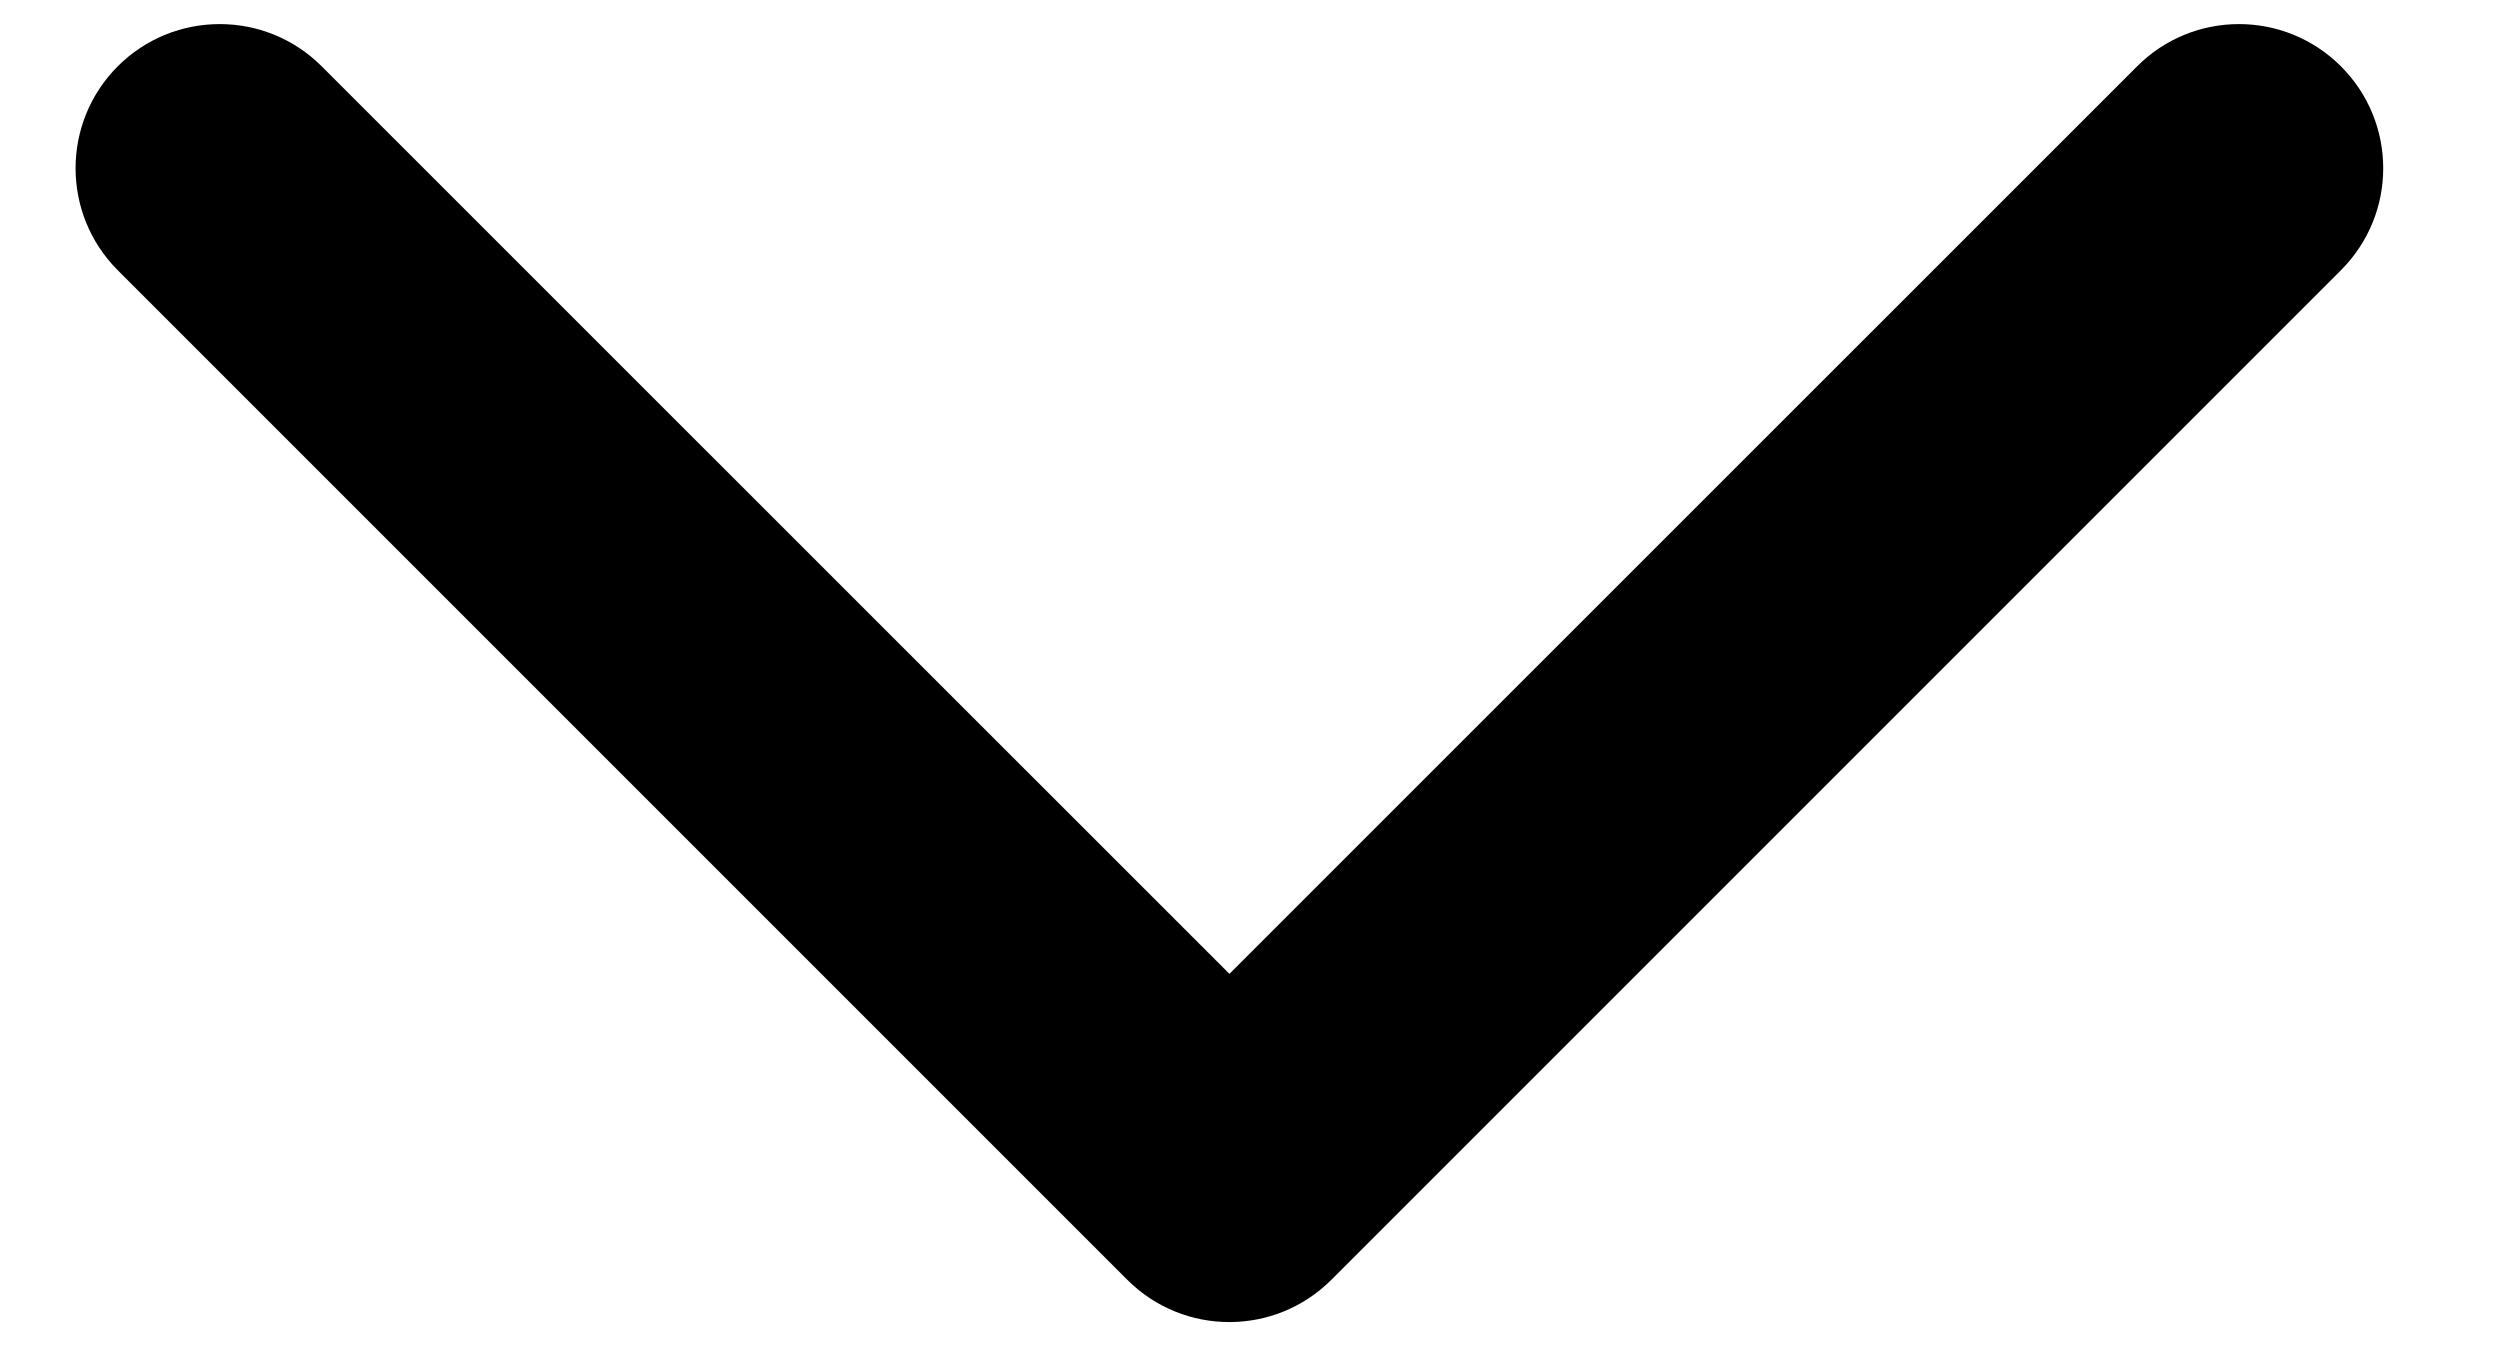
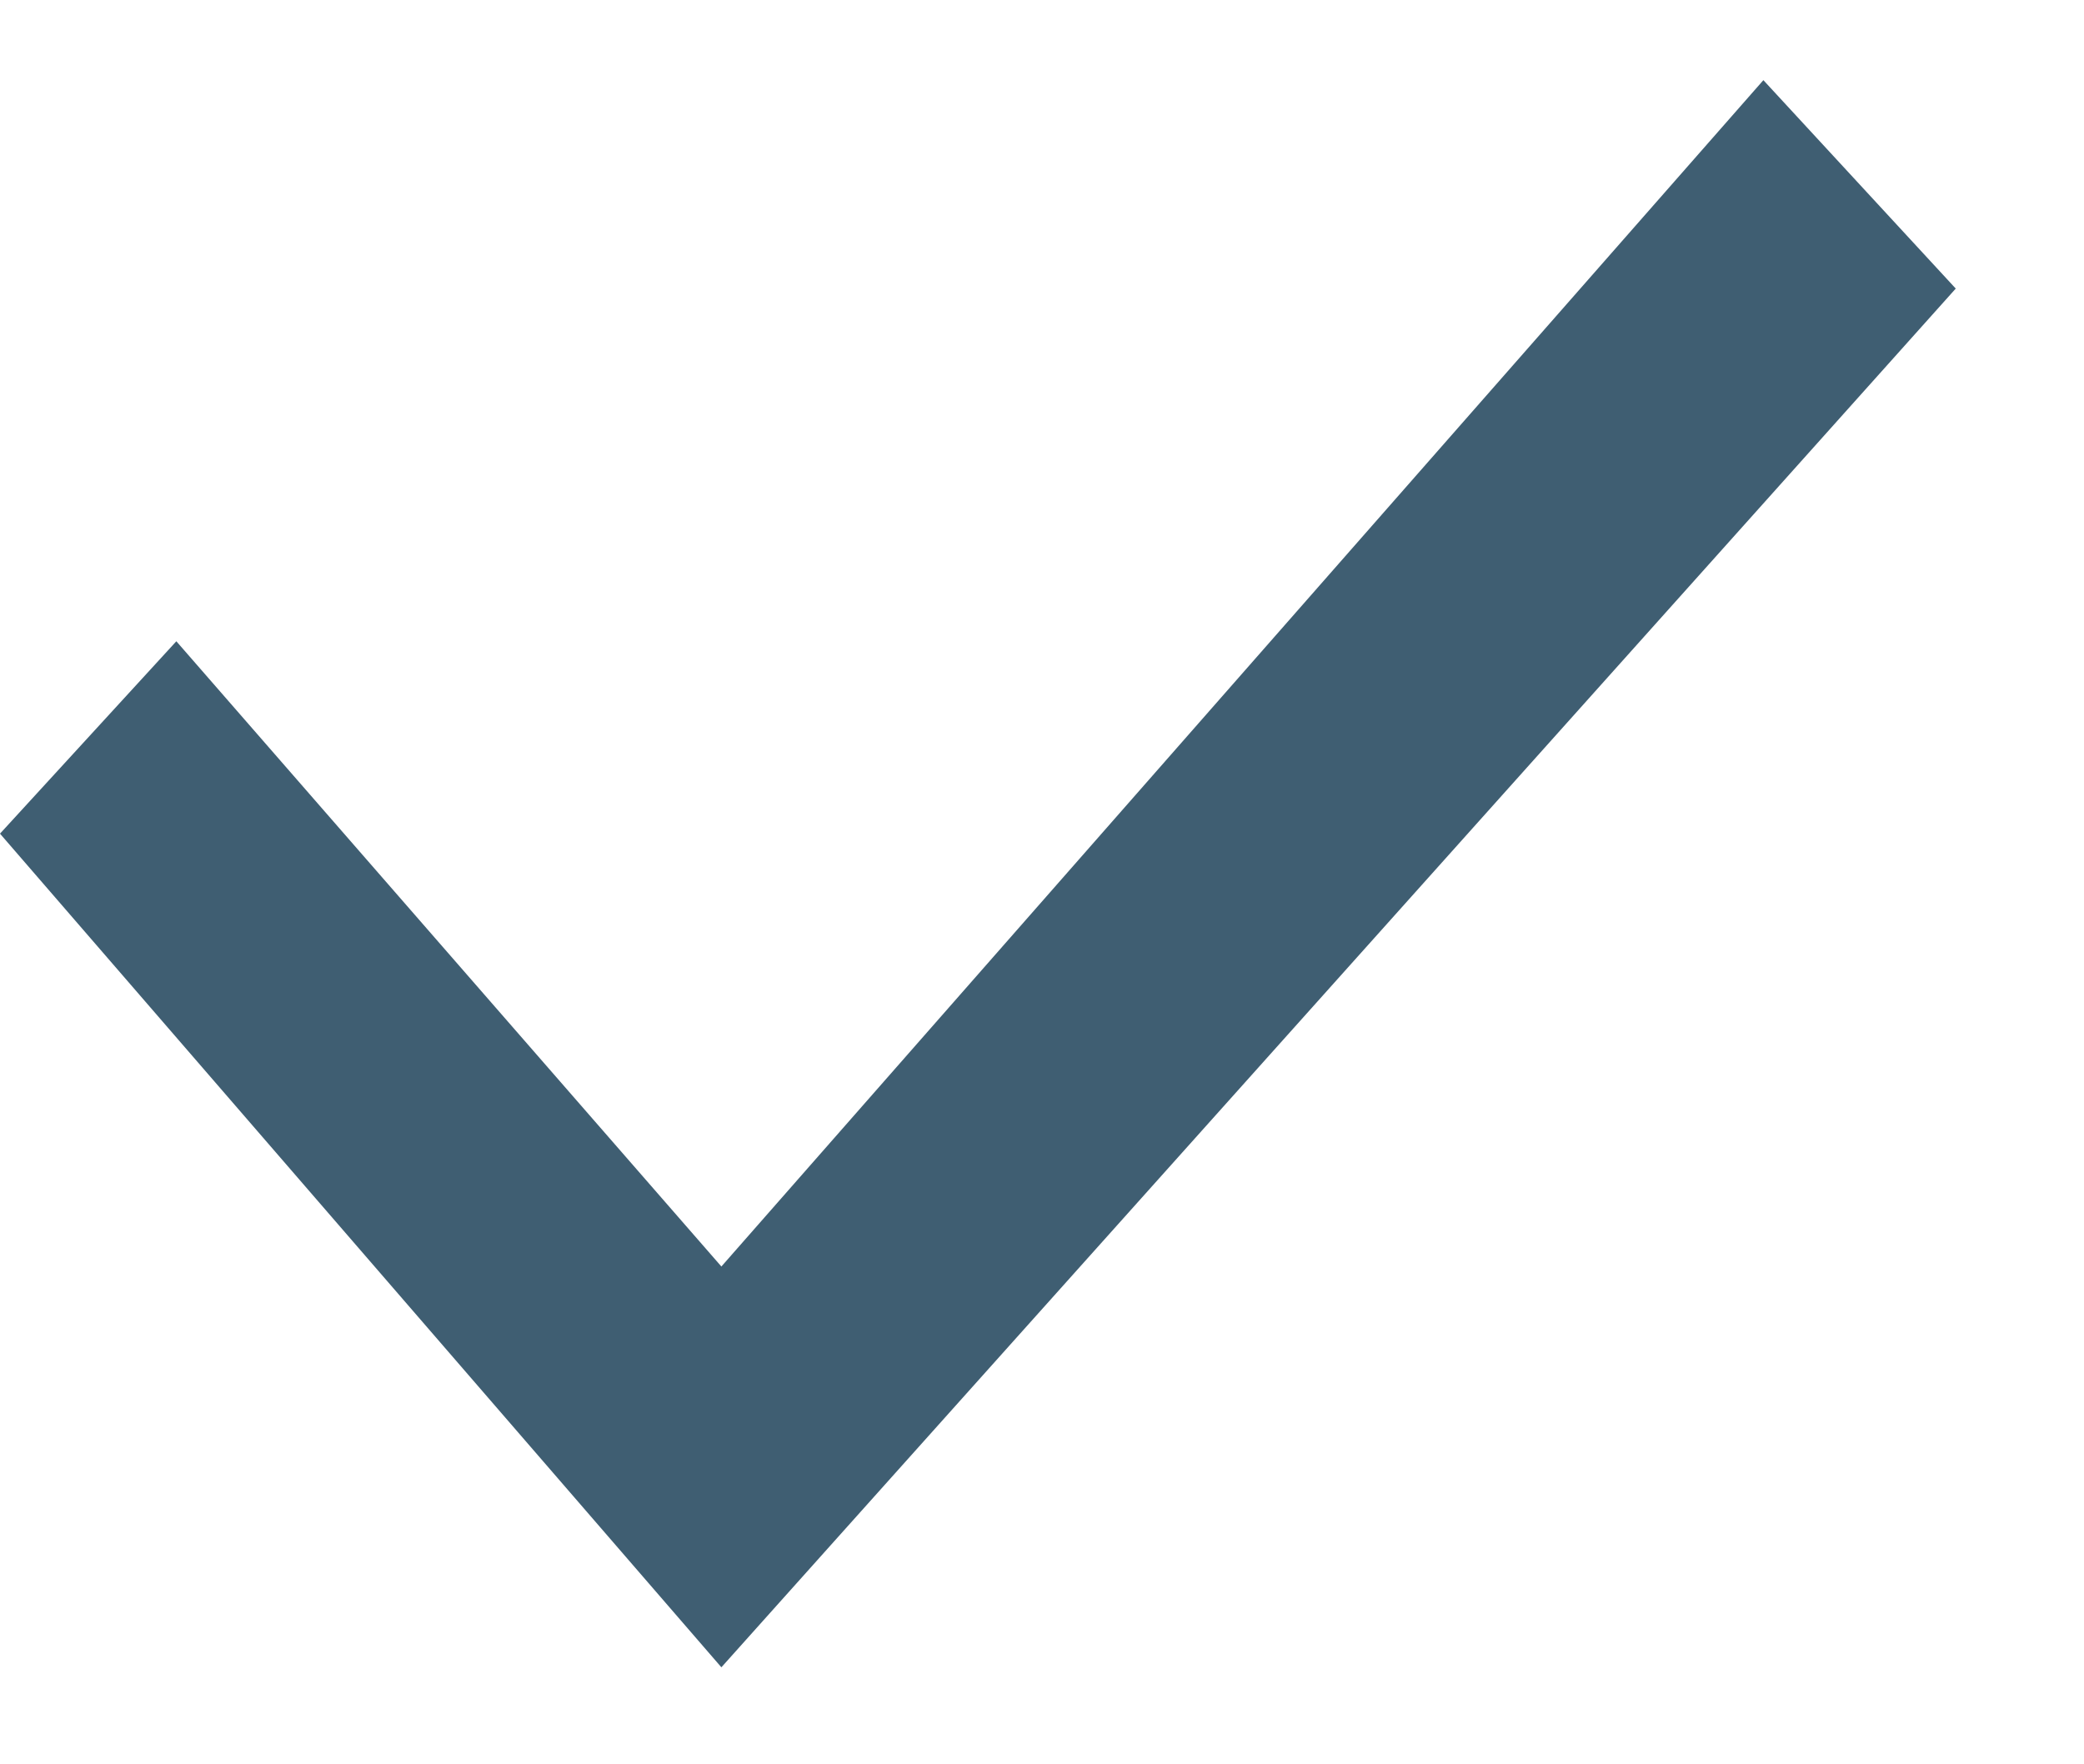
- <svg xmlns="http://www.w3.org/2000/svg" width="13" height="7" viewBox="0 0 13 7" fill="none">
-   <path fill-rule="evenodd" clip-rule="evenodd" d="M0.612 0.345C0.905 0.052 1.38 0.052 1.673 0.345L6.393 5.064L11.113 0.345C11.405 0.052 11.88 0.052 12.173 0.345C12.466 0.638 12.466 1.112 12.173 1.405L6.923 6.655C6.63 6.948 6.155 6.948 5.862 6.655L0.612 1.405C0.32 1.112 0.32 0.638 0.612 0.345Z" fill="black" />
+ <svg xmlns="http://www.w3.org/2000/svg" width="13" height="11" viewBox="0 0 13 11" fill="none">
+   <path d="M11 0.5L4.5 7.9L1.1 4L0 5.2L4.5 10.4L12.2 1.8L11 0.5Z" fill="#3F5E72" />
</svg>
